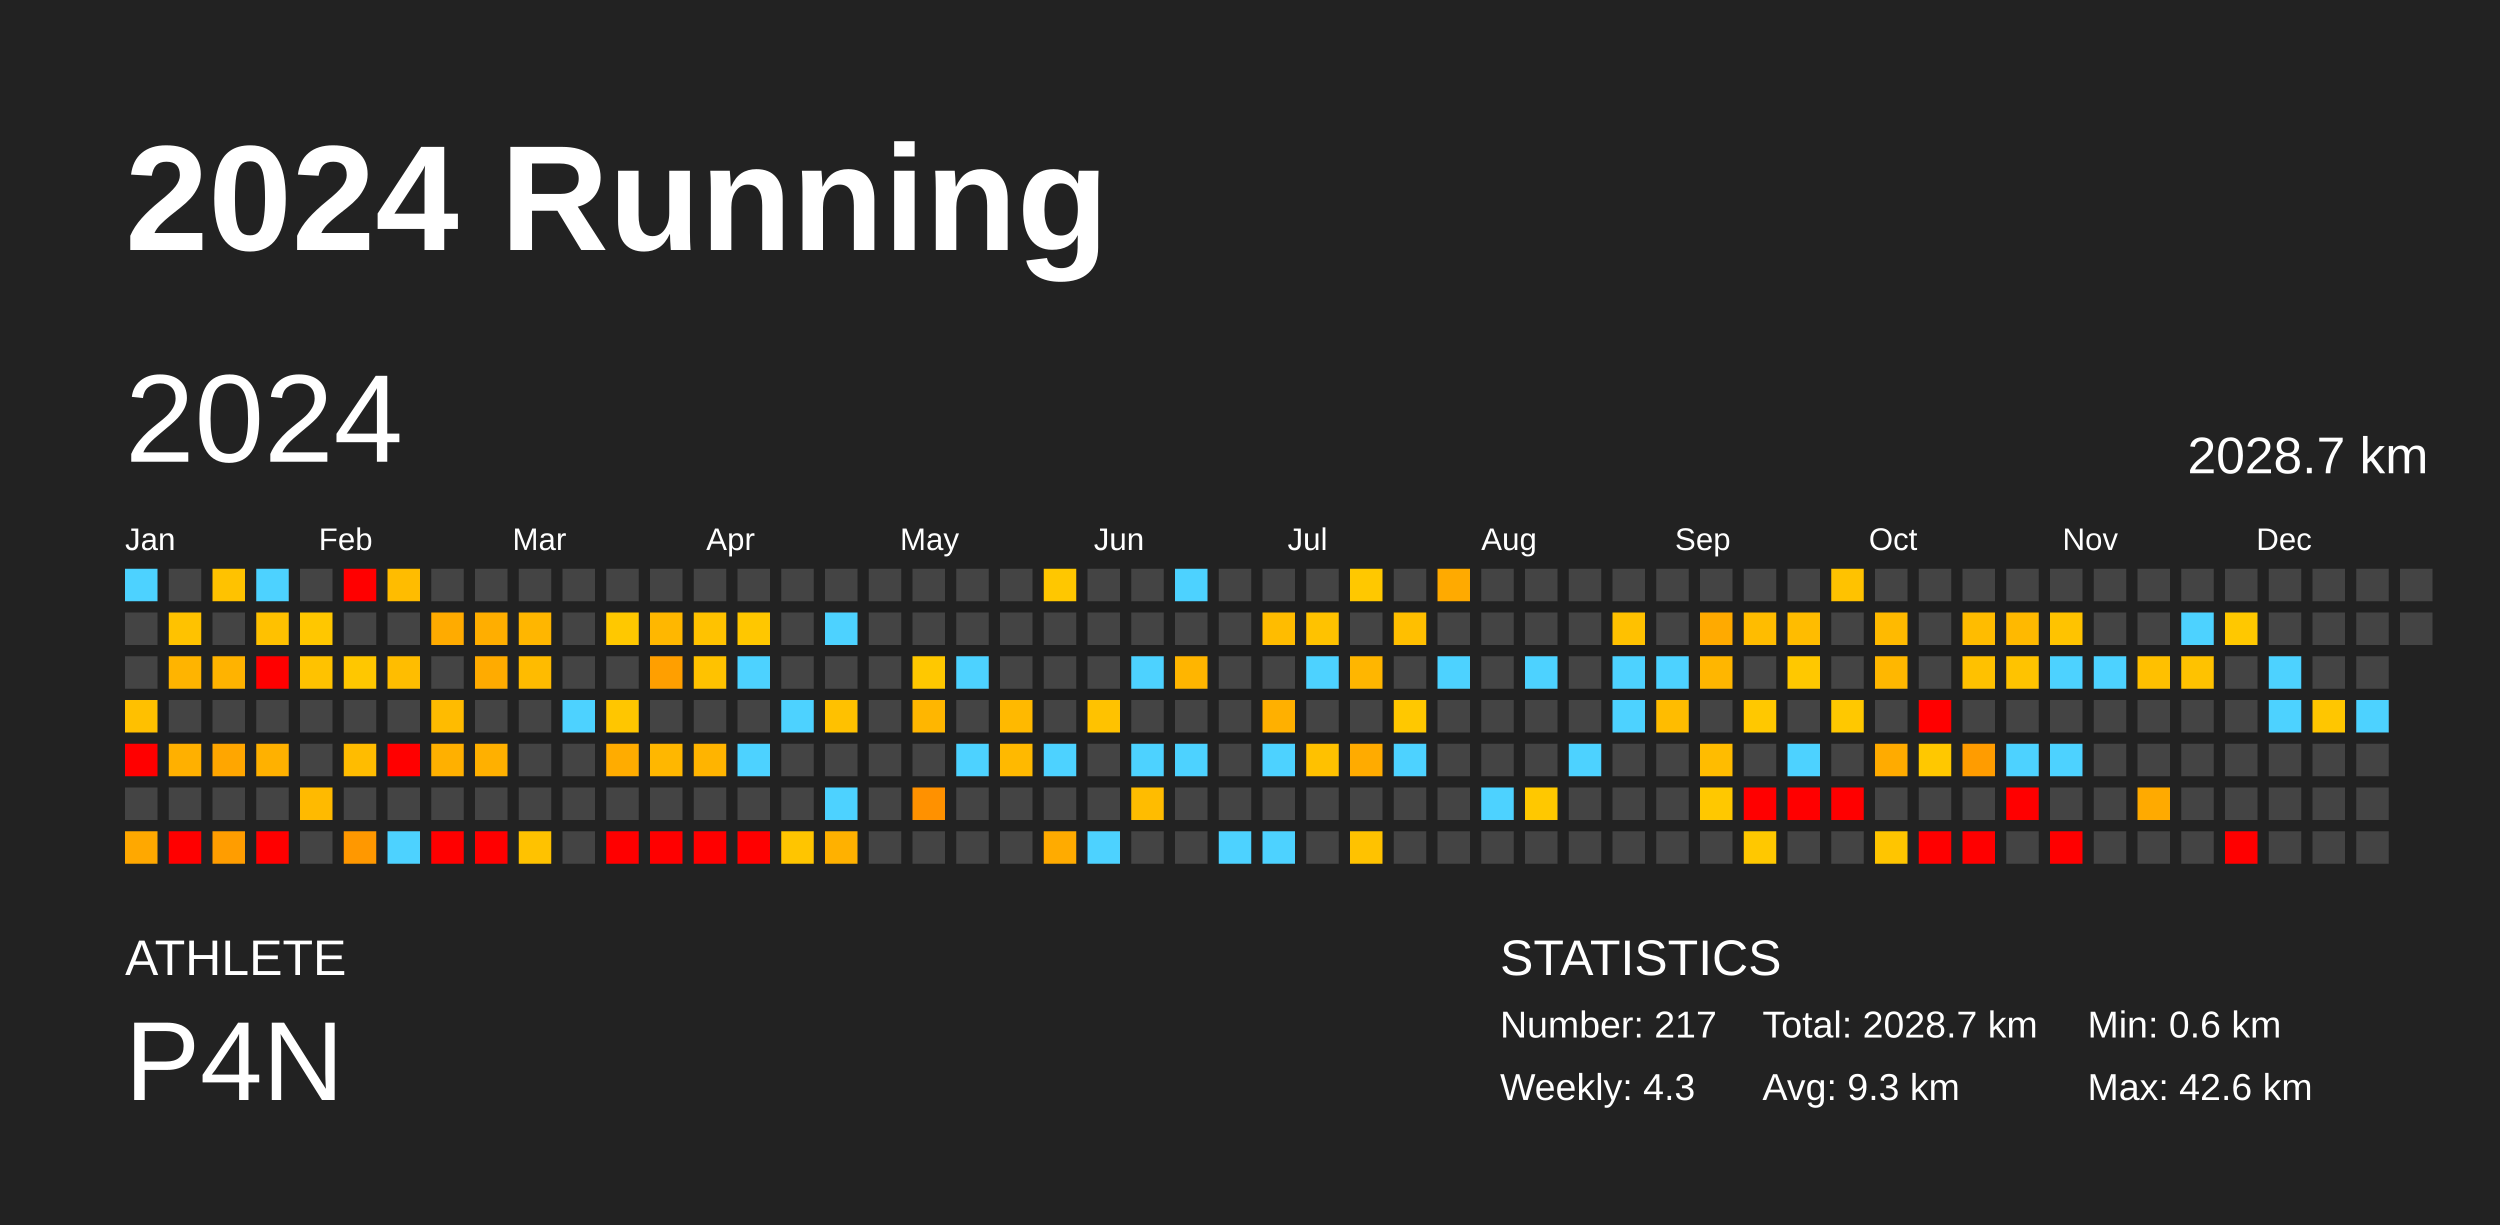
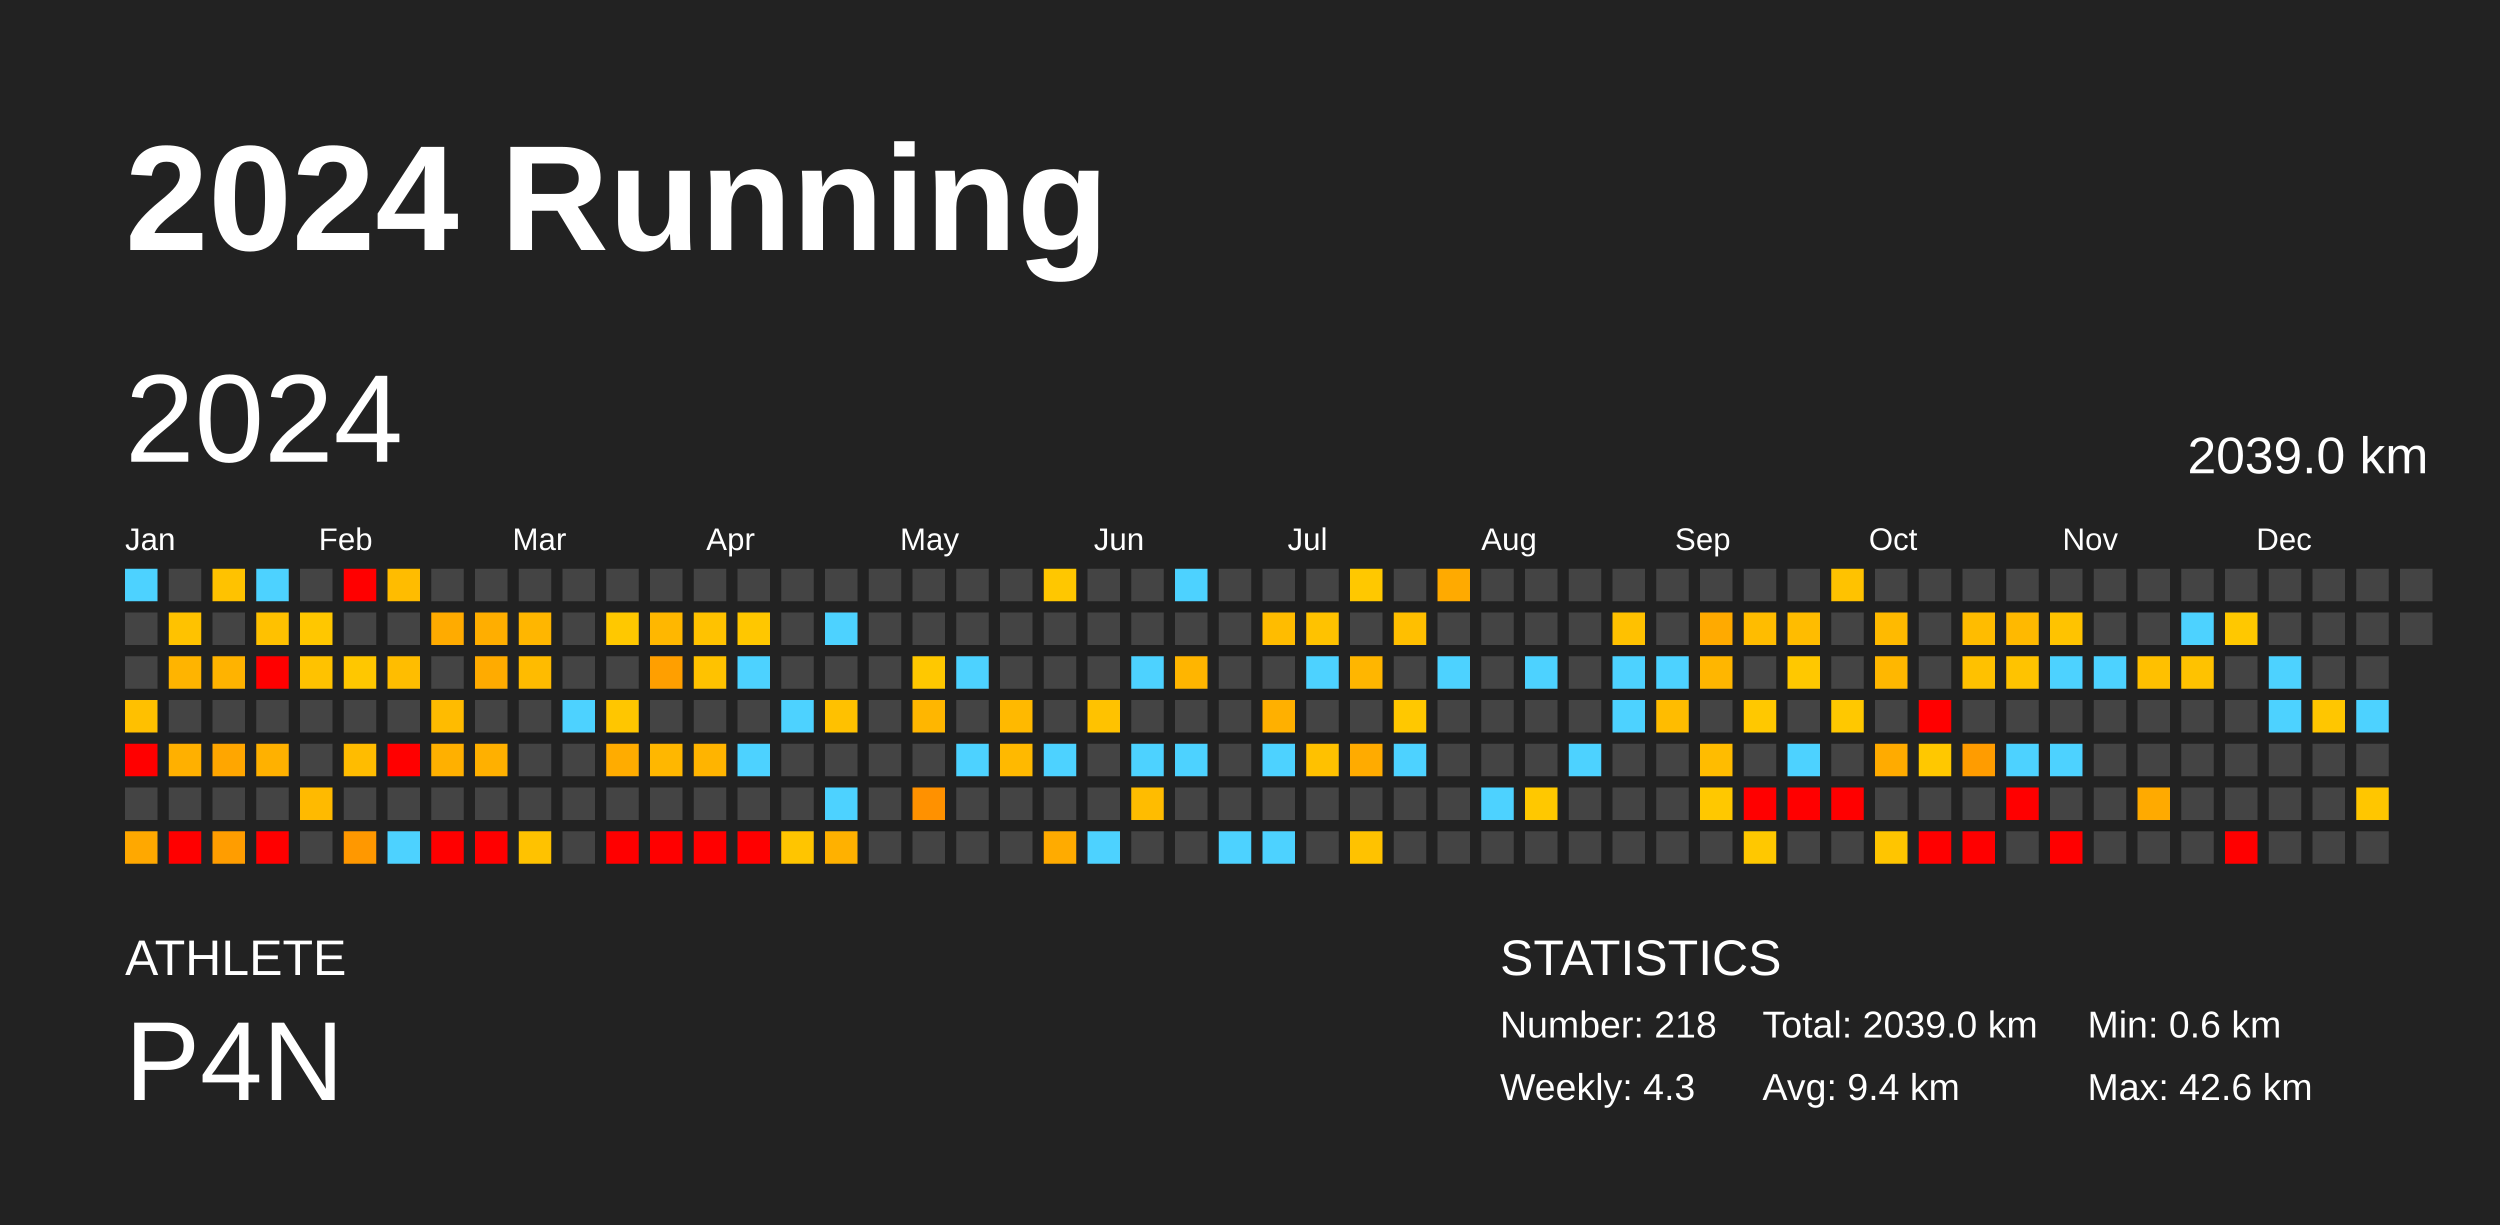
<svg xmlns="http://www.w3.org/2000/svg" baseProfile="full" height="98mm" version="1.1" viewBox="0,0,200,98" width="200mm">
  <defs />
  <rect fill="#222222" height="98" width="200" x="0" y="0" />
  <text fill="#FFFFFF" style="font-size:12px; font-family:Arial; font-weight:bold;" x="10" y="20">2024 Running</text>
  <text fill="#FFFFFF" style="font-size:4px; font-family:Arial" x="10" y="78">ATHLETE</text>
  <text fill="#FFFFFF" style="font-size:9px; font-family:Arial" x="10" y="88">P4N</text>
  <text fill="#FFFFFF" style="font-size:4px; font-family:Arial" x="120" y="78">STATISTICS</text>
-   <text fill="#FFFFFF" style="font-size:3px; font-family:Arial" x="120" y="83">Number: 217</text>
+   <text fill="#FFFFFF" style="font-size:3px; font-family:Arial" x="120" y="83">Number: 218</text>
  <text fill="#FFFFFF" style="font-size:3px; font-family:Arial" x="120" y="88">Weekly: 4.3</text>
-   <text fill="#FFFFFF" style="font-size:3px; font-family:Arial" x="141" y="83">Total: 2028.7 km</text>
-   <text fill="#FFFFFF" style="font-size:3px; font-family:Arial" x="141" y="88">Avg: 9.3 km</text>
+   <text fill="#FFFFFF" style="font-size:3px; font-family:Arial" x="141" y="83">Total: 2039.0 km</text>
+   <text fill="#FFFFFF" style="font-size:3px; font-family:Arial" x="141" y="88">Avg: 9.4 km</text>
  <text fill="#FFFFFF" style="font-size:3px; font-family:Arial" x="167" y="83">Min: 0.6 km</text>
  <text fill="#FFFFFF" style="font-size:3px; font-family:Arial" x="167" y="88">Max: 42.6 km</text>
  <text dominant-baseline="hanging" fill="#FFFFFF" style="font-size:10.0px; font-family:Arial;" x="10" y="30">2024</text>
-   <text dominant-baseline="hanging" fill="#FFFFFF" style="font-size:4.125px; font-family:Arial;" x="175" y="35">2028.7 km</text>
+   <text dominant-baseline="hanging" fill="#FFFFFF" style="font-size:4.125px; font-family:Arial;" x="175" y="35">2039.0 km</text>
  <text fill="#FFFFFF" style="font-size:2.5px; font-family:Arial" x="10.0" y="44">Jan</text>
  <text fill="#FFFFFF" style="font-size:2.5px; font-family:Arial" x="25.5" y="44">Feb</text>
  <text fill="#FFFFFF" style="font-size:2.5px; font-family:Arial" x="41.0" y="44">Mar</text>
  <text fill="#FFFFFF" style="font-size:2.5px; font-family:Arial" x="56.5" y="44">Apr</text>
  <text fill="#FFFFFF" style="font-size:2.5px; font-family:Arial" x="72.0" y="44">May</text>
  <text fill="#FFFFFF" style="font-size:2.5px; font-family:Arial" x="87.5" y="44">Jun</text>
  <text fill="#FFFFFF" style="font-size:2.5px; font-family:Arial" x="103.0" y="44">Jul</text>
  <text fill="#FFFFFF" style="font-size:2.5px; font-family:Arial" x="118.5" y="44">Aug</text>
  <text fill="#FFFFFF" style="font-size:2.5px; font-family:Arial" x="134.0" y="44">Sep</text>
  <text fill="#FFFFFF" style="font-size:2.5px; font-family:Arial" x="149.5" y="44">Oct</text>
  <text fill="#FFFFFF" style="font-size:2.5px; font-family:Arial" x="165.0" y="44">Nov</text>
  <text fill="#FFFFFF" style="font-size:2.5px; font-family:Arial" x="180.5" y="44">Dec</text>
  <rect fill="#4dd2ff" height="2.6" width="2.6" x="10.0" y="45.5" />
  <rect fill="#444444" height="2.6" width="2.6" x="10.0" y="49.0" />
  <rect fill="#444444" height="2.6" width="2.6" x="10.0" y="52.5" />
  <rect fill="#ffc000" height="2.6" width="2.6" x="10.0" y="56.0" />
  <rect fill="red" height="2.6" width="2.6" x="10.0" y="59.5" />
  <rect fill="#444444" height="2.6" width="2.6" x="10.0" y="63.0" />
  <rect fill="#ffa800" height="2.6" width="2.6" x="10.0" y="66.5" />
  <rect fill="#444444" height="2.6" width="2.6" x="13.5" y="45.5" />
  <rect fill="#ffc200" height="2.6" width="2.6" x="13.5" y="49.0" />
  <rect fill="#ffb400" height="2.6" width="2.6" x="13.5" y="52.5" />
  <rect fill="#444444" height="2.6" width="2.6" x="13.5" y="56.0" />
  <rect fill="#ffb000" height="2.6" width="2.6" x="13.5" y="59.5" />
  <rect fill="#444444" height="2.6" width="2.6" x="13.5" y="63.0" />
  <rect fill="red" height="2.6" width="2.6" x="13.5" y="66.5" />
  <rect fill="#ffc200" height="2.6" width="2.6" x="17.0" y="45.5" />
  <rect fill="#444444" height="2.6" width="2.6" x="17.0" y="49.0" />
  <rect fill="#ffb300" height="2.6" width="2.6" x="17.0" y="52.5" />
  <rect fill="#444444" height="2.6" width="2.6" x="17.0" y="56.0" />
  <rect fill="#ffa600" height="2.6" width="2.6" x="17.0" y="59.5" />
  <rect fill="#444444" height="2.6" width="2.6" x="17.0" y="63.0" />
  <rect fill="#ff9d00" height="2.6" width="2.6" x="17.0" y="66.5" />
  <rect fill="#4dd2ff" height="2.6" width="2.6" x="20.5" y="45.5" />
  <rect fill="#ffc100" height="2.6" width="2.6" x="20.5" y="49.0" />
  <rect fill="red" height="2.6" width="2.6" x="20.5" y="52.5" />
  <rect fill="#444444" height="2.6" width="2.6" x="20.5" y="56.0" />
  <rect fill="#ffb100" height="2.6" width="2.6" x="20.5" y="59.5" />
  <rect fill="#444444" height="2.6" width="2.6" x="20.5" y="63.0" />
  <rect fill="red" height="2.6" width="2.6" x="20.5" y="66.5" />
  <rect fill="#444444" height="2.6" width="2.6" x="24.0" y="45.5" />
  <rect fill="#ffc700" height="2.6" width="2.6" x="24.0" y="49.0" />
  <rect fill="#ffc200" height="2.6" width="2.6" x="24.0" y="52.5" />
  <rect fill="#444444" height="2.6" width="2.6" x="24.0" y="56.0" />
  <rect fill="#444444" height="2.6" width="2.6" x="24.0" y="59.5" />
  <rect fill="#ffba00" height="2.6" width="2.6" x="24.0" y="63.0" />
  <rect fill="#444444" height="2.6" width="2.6" x="24.0" y="66.5" />
  <rect fill="red" height="2.6" width="2.6" x="27.5" y="45.5" />
  <rect fill="#444444" height="2.6" width="2.6" x="27.5" y="49.0" />
  <rect fill="#ffc700" height="2.6" width="2.6" x="27.5" y="52.5" />
  <rect fill="#444444" height="2.6" width="2.6" x="27.5" y="56.0" />
  <rect fill="#ffbc00" height="2.6" width="2.6" x="27.5" y="59.5" />
  <rect fill="#444444" height="2.6" width="2.6" x="27.5" y="63.0" />
  <rect fill="#ff9800" height="2.6" width="2.6" x="27.5" y="66.5" />
  <rect fill="#ffbc00" height="2.6" width="2.6" x="31.0" y="45.5" />
  <rect fill="#444444" height="2.6" width="2.6" x="31.0" y="49.0" />
  <rect fill="#ffbd00" height="2.6" width="2.6" x="31.0" y="52.5" />
  <rect fill="#444444" height="2.6" width="2.6" x="31.0" y="56.0" />
  <rect fill="red" height="2.6" width="2.6" x="31.0" y="59.5" />
  <rect fill="#444444" height="2.6" width="2.6" x="31.0" y="63.0" />
  <rect fill="#4dd2ff" height="2.6" width="2.6" x="31.0" y="66.5" />
  <rect fill="#444444" height="2.6" width="2.6" x="34.5" y="45.5" />
  <rect fill="#ffab00" height="2.6" width="2.6" x="34.5" y="49.0" />
  <rect fill="#444444" height="2.6" width="2.6" x="34.5" y="52.5" />
  <rect fill="#ffbb00" height="2.6" width="2.6" x="34.5" y="56.0" />
  <rect fill="#ffb000" height="2.6" width="2.6" x="34.5" y="59.5" />
  <rect fill="#444444" height="2.6" width="2.6" x="34.5" y="63.0" />
  <rect fill="red" height="2.6" width="2.6" x="34.5" y="66.5" />
  <rect fill="#444444" height="2.6" width="2.6" x="38.0" y="45.5" />
  <rect fill="#ffae00" height="2.6" width="2.6" x="38.0" y="49.0" />
  <rect fill="#ffab00" height="2.6" width="2.6" x="38.0" y="52.5" />
  <rect fill="#444444" height="2.6" width="2.6" x="38.0" y="56.0" />
  <rect fill="#ffb000" height="2.6" width="2.6" x="38.0" y="59.5" />
  <rect fill="#444444" height="2.6" width="2.6" x="38.0" y="63.0" />
  <rect fill="red" height="2.6" width="2.6" x="38.0" y="66.5" />
  <rect fill="#444444" height="2.6" width="2.6" x="41.5" y="45.5" />
  <rect fill="#ffb600" height="2.6" width="2.6" x="41.5" y="49.0" />
  <rect fill="#ffbb00" height="2.6" width="2.6" x="41.5" y="52.5" />
  <rect fill="#444444" height="2.6" width="2.6" x="41.5" y="56.0" />
  <rect fill="#444444" height="2.6" width="2.6" x="41.5" y="59.5" />
  <rect fill="#444444" height="2.6" width="2.6" x="41.5" y="63.0" />
  <rect fill="#ffc200" height="2.6" width="2.6" x="41.5" y="66.5" />
  <rect fill="#444444" height="2.6" width="2.6" x="45.0" y="45.5" />
  <rect fill="#444444" height="2.6" width="2.6" x="45.0" y="49.0" />
  <rect fill="#444444" height="2.6" width="2.6" x="45.0" y="52.5" />
  <rect fill="#4dd2ff" height="2.6" width="2.6" x="45.0" y="56.0" />
  <rect fill="#444444" height="2.6" width="2.6" x="45.0" y="59.5" />
  <rect fill="#444444" height="2.6" width="2.6" x="45.0" y="63.0" />
  <rect fill="#444444" height="2.6" width="2.6" x="45.0" y="66.5" />
  <rect fill="#444444" height="2.6" width="2.6" x="48.5" y="45.5" />
  <rect fill="#ffc800" height="2.6" width="2.6" x="48.5" y="49.0" />
  <rect fill="#444444" height="2.6" width="2.6" x="48.5" y="52.5" />
  <rect fill="#ffc600" height="2.6" width="2.6" x="48.5" y="56.0" />
  <rect fill="#ffac00" height="2.6" width="2.6" x="48.5" y="59.5" />
  <rect fill="#444444" height="2.6" width="2.6" x="48.5" y="63.0" />
  <rect fill="red" height="2.6" width="2.6" x="48.5" y="66.5" />
  <rect fill="#444444" height="2.6" width="2.6" x="52.0" y="45.5" />
  <rect fill="#ffb700" height="2.6" width="2.6" x="52.0" y="49.0" />
  <rect fill="#ff9f00" height="2.6" width="2.6" x="52.0" y="52.5" />
  <rect fill="#444444" height="2.6" width="2.6" x="52.0" y="56.0" />
  <rect fill="#ffb700" height="2.6" width="2.6" x="52.0" y="59.5" />
  <rect fill="#444444" height="2.6" width="2.6" x="52.0" y="63.0" />
  <rect fill="red" height="2.6" width="2.6" x="52.0" y="66.5" />
  <rect fill="#444444" height="2.6" width="2.6" x="55.5" y="45.5" />
  <rect fill="#ffc200" height="2.6" width="2.6" x="55.5" y="49.0" />
  <rect fill="#ffc200" height="2.6" width="2.6" x="55.5" y="52.5" />
  <rect fill="#444444" height="2.6" width="2.6" x="55.5" y="56.0" />
  <rect fill="#ffb400" height="2.6" width="2.6" x="55.5" y="59.5" />
  <rect fill="#444444" height="2.6" width="2.6" x="55.5" y="63.0" />
  <rect fill="red" height="2.6" width="2.6" x="55.5" y="66.5" />
  <rect fill="#444444" height="2.6" width="2.6" x="59.0" y="45.5" />
  <rect fill="#ffc700" height="2.6" width="2.6" x="59.0" y="49.0" />
  <rect fill="#4dd2ff" height="2.6" width="2.6" x="59.0" y="52.5" />
  <rect fill="#444444" height="2.6" width="2.6" x="59.0" y="56.0" />
  <rect fill="#4dd2ff" height="2.6" width="2.6" x="59.0" y="59.5" />
  <rect fill="#444444" height="2.6" width="2.6" x="59.0" y="63.0" />
  <rect fill="red" height="2.6" width="2.6" x="59.0" y="66.5" />
  <rect fill="#444444" height="2.6" width="2.6" x="62.5" y="45.5" />
  <rect fill="#444444" height="2.6" width="2.6" x="62.5" y="49.0" />
  <rect fill="#444444" height="2.6" width="2.6" x="62.5" y="52.5" />
  <rect fill="#4dd2ff" height="2.6" width="2.6" x="62.5" y="56.0" />
  <rect fill="#444444" height="2.6" width="2.6" x="62.5" y="59.5" />
  <rect fill="#444444" height="2.6" width="2.6" x="62.5" y="63.0" />
  <rect fill="#ffc500" height="2.6" width="2.6" x="62.5" y="66.5" />
  <rect fill="#444444" height="2.6" width="2.6" x="66.0" y="45.5" />
  <rect fill="#4dd2ff" height="2.6" width="2.6" x="66.0" y="49.0" />
  <rect fill="#444444" height="2.6" width="2.6" x="66.0" y="52.5" />
  <rect fill="#ffc100" height="2.6" width="2.6" x="66.0" y="56.0" />
  <rect fill="#444444" height="2.6" width="2.6" x="66.0" y="59.5" />
  <rect fill="#4dd2ff" height="2.6" width="2.6" x="66.0" y="63.0" />
  <rect fill="#ffb100" height="2.6" width="2.6" x="66.0" y="66.5" />
  <rect fill="#444444" height="2.6" width="2.6" x="69.5" y="45.5" />
  <rect fill="#444444" height="2.6" width="2.6" x="69.5" y="49.0" />
  <rect fill="#444444" height="2.6" width="2.6" x="69.5" y="52.5" />
  <rect fill="#444444" height="2.6" width="2.6" x="69.5" y="56.0" />
  <rect fill="#444444" height="2.6" width="2.6" x="69.5" y="59.5" />
  <rect fill="#444444" height="2.6" width="2.6" x="69.5" y="63.0" />
  <rect fill="#444444" height="2.6" width="2.6" x="69.5" y="66.5" />
  <rect fill="#444444" height="2.6" width="2.6" x="73.0" y="45.5" />
  <rect fill="#444444" height="2.6" width="2.6" x="73.0" y="49.0" />
  <rect fill="#ffc800" height="2.6" width="2.6" x="73.0" y="52.5" />
  <rect fill="#ffb600" height="2.6" width="2.6" x="73.0" y="56.0" />
  <rect fill="#444444" height="2.6" width="2.6" x="73.0" y="59.5" />
  <rect fill="#ff9100" height="2.6" width="2.6" x="73.0" y="63.0" />
  <rect fill="#444444" height="2.6" width="2.6" x="73.0" y="66.5" />
  <rect fill="#444444" height="2.6" width="2.6" x="76.5" y="45.5" />
  <rect fill="#444444" height="2.6" width="2.6" x="76.5" y="49.0" />
  <rect fill="#4dd2ff" height="2.6" width="2.6" x="76.5" y="52.5" />
  <rect fill="#444444" height="2.6" width="2.6" x="76.5" y="56.0" />
  <rect fill="#4dd2ff" height="2.6" width="2.6" x="76.5" y="59.5" />
  <rect fill="#444444" height="2.6" width="2.6" x="76.5" y="63.0" />
  <rect fill="#444444" height="2.6" width="2.6" x="76.5" y="66.5" />
  <rect fill="#444444" height="2.6" width="2.6" x="80.0" y="45.5" />
  <rect fill="#444444" height="2.6" width="2.6" x="80.0" y="49.0" />
  <rect fill="#444444" height="2.6" width="2.6" x="80.0" y="52.5" />
  <rect fill="#ffb900" height="2.6" width="2.6" x="80.0" y="56.0" />
  <rect fill="#ffb900" height="2.6" width="2.6" x="80.0" y="59.5" />
  <rect fill="#444444" height="2.6" width="2.6" x="80.0" y="63.0" />
  <rect fill="#444444" height="2.6" width="2.6" x="80.0" y="66.5" />
  <rect fill="#ffc700" height="2.6" width="2.6" x="83.5" y="45.5" />
  <rect fill="#444444" height="2.6" width="2.6" x="83.5" y="49.0" />
  <rect fill="#444444" height="2.6" width="2.6" x="83.5" y="52.5" />
  <rect fill="#444444" height="2.6" width="2.6" x="83.5" y="56.0" />
  <rect fill="#4dd2ff" height="2.6" width="2.6" x="83.5" y="59.5" />
  <rect fill="#444444" height="2.6" width="2.6" x="83.5" y="63.0" />
  <rect fill="#ffab00" height="2.6" width="2.6" x="83.5" y="66.5" />
  <rect fill="#444444" height="2.6" width="2.6" x="87.0" y="45.5" />
  <rect fill="#444444" height="2.6" width="2.6" x="87.0" y="49.0" />
  <rect fill="#444444" height="2.6" width="2.6" x="87.0" y="52.5" />
  <rect fill="#ffc200" height="2.6" width="2.6" x="87.0" y="56.0" />
  <rect fill="#444444" height="2.6" width="2.6" x="87.0" y="59.5" />
  <rect fill="#444444" height="2.6" width="2.6" x="87.0" y="63.0" />
  <rect fill="#4dd2ff" height="2.6" width="2.6" x="87.0" y="66.5" />
  <rect fill="#444444" height="2.6" width="2.6" x="90.5" y="45.5" />
  <rect fill="#444444" height="2.6" width="2.6" x="90.5" y="49.0" />
  <rect fill="#4dd2ff" height="2.6" width="2.6" x="90.5" y="52.5" />
  <rect fill="#444444" height="2.6" width="2.6" x="90.5" y="56.0" />
  <rect fill="#4dd2ff" height="2.6" width="2.6" x="90.5" y="59.5" />
  <rect fill="#ffbc00" height="2.6" width="2.6" x="90.5" y="63.0" />
  <rect fill="#444444" height="2.6" width="2.6" x="90.5" y="66.5" />
  <rect fill="#4dd2ff" height="2.6" width="2.6" x="94.0" y="45.5" />
  <rect fill="#444444" height="2.6" width="2.6" x="94.0" y="49.0" />
  <rect fill="#ffb500" height="2.6" width="2.6" x="94.0" y="52.5" />
  <rect fill="#444444" height="2.6" width="2.6" x="94.0" y="56.0" />
  <rect fill="#4dd2ff" height="2.6" width="2.6" x="94.0" y="59.5" />
  <rect fill="#444444" height="2.6" width="2.6" x="94.0" y="63.0" />
  <rect fill="#444444" height="2.6" width="2.6" x="94.0" y="66.5" />
  <rect fill="#444444" height="2.6" width="2.6" x="97.5" y="45.5" />
  <rect fill="#444444" height="2.6" width="2.6" x="97.5" y="49.0" />
  <rect fill="#444444" height="2.6" width="2.6" x="97.5" y="52.5" />
  <rect fill="#444444" height="2.6" width="2.6" x="97.5" y="56.0" />
  <rect fill="#444444" height="2.6" width="2.6" x="97.5" y="59.5" />
  <rect fill="#444444" height="2.6" width="2.6" x="97.5" y="63.0" />
  <rect fill="#4dd2ff" height="2.6" width="2.6" x="97.5" y="66.5" />
  <rect fill="#444444" height="2.6" width="2.6" x="101.0" y="45.5" />
  <rect fill="#ffbc00" height="2.6" width="2.6" x="101.0" y="49.0" />
  <rect fill="#444444" height="2.6" width="2.6" x="101.0" y="52.5" />
  <rect fill="#ffb000" height="2.6" width="2.6" x="101.0" y="56.0" />
  <rect fill="#4dd2ff" height="2.6" width="2.6" x="101.0" y="59.5" />
  <rect fill="#444444" height="2.6" width="2.6" x="101.0" y="63.0" />
  <rect fill="#4dd2ff" height="2.6" width="2.6" x="101.0" y="66.5" />
  <rect fill="#444444" height="2.6" width="2.6" x="104.5" y="45.5" />
  <rect fill="#ffc200" height="2.6" width="2.6" x="104.5" y="49.0" />
  <rect fill="#4dd2ff" height="2.6" width="2.6" x="104.5" y="52.5" />
  <rect fill="#444444" height="2.6" width="2.6" x="104.5" y="56.0" />
  <rect fill="#ffc100" height="2.6" width="2.6" x="104.5" y="59.5" />
  <rect fill="#444444" height="2.6" width="2.6" x="104.5" y="63.0" />
  <rect fill="#444444" height="2.6" width="2.6" x="104.5" y="66.5" />
  <rect fill="#ffc800" height="2.6" width="2.6" x="108.0" y="45.5" />
  <rect fill="#444444" height="2.6" width="2.6" x="108.0" y="49.0" />
  <rect fill="#ffb600" height="2.6" width="2.6" x="108.0" y="52.5" />
  <rect fill="#444444" height="2.6" width="2.6" x="108.0" y="56.0" />
  <rect fill="#ffab00" height="2.6" width="2.6" x="108.0" y="59.5" />
  <rect fill="#444444" height="2.6" width="2.6" x="108.0" y="63.0" />
  <rect fill="#ffc200" height="2.6" width="2.6" x="108.0" y="66.5" />
  <rect fill="#444444" height="2.6" width="2.6" x="111.5" y="45.5" />
  <rect fill="#ffbf00" height="2.6" width="2.6" x="111.5" y="49.0" />
  <rect fill="#444444" height="2.6" width="2.6" x="111.5" y="52.5" />
  <rect fill="#ffc800" height="2.6" width="2.6" x="111.5" y="56.0" />
  <rect fill="#4dd2ff" height="2.6" width="2.6" x="111.5" y="59.5" />
  <rect fill="#444444" height="2.6" width="2.6" x="111.5" y="63.0" />
  <rect fill="#444444" height="2.6" width="2.6" x="111.5" y="66.5" />
  <rect fill="#ffaa00" height="2.6" width="2.6" x="115.0" y="45.5" />
  <rect fill="#444444" height="2.6" width="2.6" x="115.0" y="49.0" />
  <rect fill="#4dd2ff" height="2.6" width="2.6" x="115.0" y="52.5" />
  <rect fill="#444444" height="2.6" width="2.6" x="115.0" y="56.0" />
  <rect fill="#444444" height="2.6" width="2.6" x="115.0" y="59.5" />
  <rect fill="#444444" height="2.6" width="2.6" x="115.0" y="63.0" />
  <rect fill="#444444" height="2.6" width="2.6" x="115.0" y="66.5" />
  <rect fill="#444444" height="2.6" width="2.6" x="118.5" y="45.5" />
  <rect fill="#444444" height="2.6" width="2.6" x="118.5" y="49.0" />
  <rect fill="#444444" height="2.6" width="2.6" x="118.5" y="52.5" />
  <rect fill="#444444" height="2.6" width="2.6" x="118.5" y="56.0" />
  <rect fill="#444444" height="2.6" width="2.6" x="118.5" y="59.5" />
  <rect fill="#4dd2ff" height="2.6" width="2.6" x="118.5" y="63.0" />
  <rect fill="#444444" height="2.6" width="2.6" x="118.5" y="66.5" />
  <rect fill="#444444" height="2.6" width="2.6" x="122.0" y="45.5" />
  <rect fill="#444444" height="2.6" width="2.6" x="122.0" y="49.0" />
  <rect fill="#4dd2ff" height="2.6" width="2.6" x="122.0" y="52.5" />
  <rect fill="#444444" height="2.6" width="2.6" x="122.0" y="56.0" />
  <rect fill="#444444" height="2.6" width="2.6" x="122.0" y="59.5" />
  <rect fill="#ffc800" height="2.6" width="2.6" x="122.0" y="63.0" />
  <rect fill="#444444" height="2.6" width="2.6" x="122.0" y="66.5" />
  <rect fill="#444444" height="2.6" width="2.6" x="125.5" y="45.5" />
  <rect fill="#444444" height="2.6" width="2.6" x="125.5" y="49.0" />
  <rect fill="#444444" height="2.6" width="2.6" x="125.5" y="52.5" />
  <rect fill="#444444" height="2.6" width="2.6" x="125.5" y="56.0" />
  <rect fill="#4dd2ff" height="2.6" width="2.6" x="125.5" y="59.5" />
  <rect fill="#444444" height="2.6" width="2.6" x="125.5" y="63.0" />
  <rect fill="#444444" height="2.6" width="2.6" x="125.5" y="66.5" />
  <rect fill="#444444" height="2.6" width="2.6" x="129.0" y="45.5" />
  <rect fill="#ffc100" height="2.6" width="2.6" x="129.0" y="49.0" />
  <rect fill="#4dd2ff" height="2.6" width="2.6" x="129.0" y="52.5" />
  <rect fill="#4dd2ff" height="2.6" width="2.6" x="129.0" y="56.0" />
  <rect fill="#444444" height="2.6" width="2.6" x="129.0" y="59.5" />
  <rect fill="#444444" height="2.6" width="2.6" x="129.0" y="63.0" />
  <rect fill="#444444" height="2.6" width="2.6" x="129.0" y="66.5" />
  <rect fill="#444444" height="2.6" width="2.6" x="132.5" y="45.5" />
  <rect fill="#444444" height="2.6" width="2.6" x="132.5" y="49.0" />
  <rect fill="#4dd2ff" height="2.6" width="2.6" x="132.5" y="52.5" />
  <rect fill="#ffbc00" height="2.6" width="2.6" x="132.5" y="56.0" />
  <rect fill="#444444" height="2.6" width="2.6" x="132.5" y="59.5" />
  <rect fill="#444444" height="2.6" width="2.6" x="132.5" y="63.0" />
  <rect fill="#444444" height="2.6" width="2.6" x="132.5" y="66.5" />
  <rect fill="#444444" height="2.6" width="2.6" x="136.0" y="45.5" />
  <rect fill="#ffaa00" height="2.6" width="2.6" x="136.0" y="49.0" />
  <rect fill="#ffb600" height="2.6" width="2.6" x="136.0" y="52.5" />
  <rect fill="#444444" height="2.6" width="2.6" x="136.0" y="56.0" />
  <rect fill="#ffbc00" height="2.6" width="2.6" x="136.0" y="59.5" />
  <rect fill="#ffc800" height="2.6" width="2.6" x="136.0" y="63.0" />
  <rect fill="#444444" height="2.6" width="2.6" x="136.0" y="66.5" />
  <rect fill="#444444" height="2.6" width="2.6" x="139.5" y="45.5" />
  <rect fill="#ffbc00" height="2.6" width="2.6" x="139.5" y="49.0" />
  <rect fill="#444444" height="2.6" width="2.6" x="139.5" y="52.5" />
  <rect fill="#ffc800" height="2.6" width="2.6" x="139.5" y="56.0" />
  <rect fill="#444444" height="2.6" width="2.6" x="139.5" y="59.5" />
  <rect fill="red" height="2.6" width="2.6" x="139.5" y="63.0" />
  <rect fill="#ffc800" height="2.6" width="2.6" x="139.5" y="66.5" />
  <rect fill="#444444" height="2.6" width="2.6" x="143.0" y="45.5" />
  <rect fill="#ffbc00" height="2.6" width="2.6" x="143.0" y="49.0" />
  <rect fill="#ffc800" height="2.6" width="2.6" x="143.0" y="52.5" />
  <rect fill="#444444" height="2.6" width="2.6" x="143.0" y="56.0" />
  <rect fill="#4dd2ff" height="2.6" width="2.6" x="143.0" y="59.5" />
  <rect fill="red" height="2.6" width="2.6" x="143.0" y="63.0" />
  <rect fill="#444444" height="2.6" width="2.6" x="143.0" y="66.5" />
  <rect fill="#ffc200" height="2.6" width="2.6" x="146.5" y="45.5" />
  <rect fill="#444444" height="2.6" width="2.6" x="146.5" y="49.0" />
  <rect fill="#444444" height="2.6" width="2.6" x="146.5" y="52.5" />
  <rect fill="#ffc800" height="2.6" width="2.6" x="146.5" y="56.0" />
  <rect fill="#444444" height="2.6" width="2.6" x="146.5" y="59.5" />
  <rect fill="red" height="2.6" width="2.6" x="146.5" y="63.0" />
  <rect fill="#444444" height="2.6" width="2.6" x="146.5" y="66.5" />
  <rect fill="#444444" height="2.6" width="2.6" x="150.0" y="45.5" />
  <rect fill="#ffba00" height="2.6" width="2.6" x="150.0" y="49.0" />
  <rect fill="#ffb700" height="2.6" width="2.6" x="150.0" y="52.5" />
  <rect fill="#444444" height="2.6" width="2.6" x="150.0" y="56.0" />
  <rect fill="#ffab00" height="2.6" width="2.6" x="150.0" y="59.5" />
  <rect fill="#444444" height="2.6" width="2.6" x="150.0" y="63.0" />
  <rect fill="#ffc500" height="2.6" width="2.6" x="150.0" y="66.5" />
  <rect fill="#444444" height="2.6" width="2.6" x="153.5" y="45.5" />
  <rect fill="#444444" height="2.6" width="2.6" x="153.5" y="49.0" />
  <rect fill="#444444" height="2.6" width="2.6" x="153.5" y="52.5" />
  <rect fill="red" height="2.6" width="2.6" x="153.5" y="56.0" />
  <rect fill="#ffc800" height="2.6" width="2.6" x="153.5" y="59.5" />
  <rect fill="#444444" height="2.6" width="2.6" x="153.5" y="63.0" />
  <rect fill="red" height="2.6" width="2.6" x="153.5" y="66.5" />
  <rect fill="#444444" height="2.6" width="2.6" x="157.0" y="45.5" />
  <rect fill="#ffbc00" height="2.6" width="2.6" x="157.0" y="49.0" />
  <rect fill="#ffc100" height="2.6" width="2.6" x="157.0" y="52.5" />
  <rect fill="#444444" height="2.6" width="2.6" x="157.0" y="56.0" />
  <rect fill="#ff9c00" height="2.6" width="2.6" x="157.0" y="59.5" />
  <rect fill="#444444" height="2.6" width="2.6" x="157.0" y="63.0" />
  <rect fill="red" height="2.6" width="2.6" x="157.0" y="66.5" />
  <rect fill="#444444" height="2.6" width="2.6" x="160.5" y="45.5" />
  <rect fill="#ffb900" height="2.6" width="2.6" x="160.5" y="49.0" />
  <rect fill="#ffc300" height="2.6" width="2.6" x="160.5" y="52.5" />
  <rect fill="#444444" height="2.6" width="2.6" x="160.5" y="56.0" />
  <rect fill="#4dd2ff" height="2.6" width="2.6" x="160.5" y="59.5" />
  <rect fill="red" height="2.6" width="2.6" x="160.5" y="63.0" />
  <rect fill="#444444" height="2.6" width="2.6" x="160.5" y="66.5" />
  <rect fill="#444444" height="2.6" width="2.6" x="164.0" y="45.5" />
  <rect fill="#ffc300" height="2.6" width="2.6" x="164.0" y="49.0" />
  <rect fill="#4dd2ff" height="2.6" width="2.6" x="164.0" y="52.5" />
  <rect fill="#444444" height="2.6" width="2.6" x="164.0" y="56.0" />
  <rect fill="#4dd2ff" height="2.6" width="2.6" x="164.0" y="59.5" />
  <rect fill="#444444" height="2.6" width="2.6" x="164.0" y="63.0" />
  <rect fill="red" height="2.6" width="2.6" x="164.0" y="66.5" />
  <rect fill="#444444" height="2.6" width="2.6" x="167.5" y="45.5" />
  <rect fill="#444444" height="2.6" width="2.6" x="167.5" y="49.0" />
  <rect fill="#4dd2ff" height="2.6" width="2.6" x="167.5" y="52.5" />
  <rect fill="#444444" height="2.6" width="2.6" x="167.5" y="56.0" />
  <rect fill="#444444" height="2.6" width="2.6" x="167.5" y="59.5" />
  <rect fill="#444444" height="2.6" width="2.6" x="167.5" y="63.0" />
  <rect fill="#444444" height="2.6" width="2.6" x="167.5" y="66.5" />
  <rect fill="#444444" height="2.6" width="2.6" x="171.0" y="45.5" />
  <rect fill="#444444" height="2.6" width="2.6" x="171.0" y="49.0" />
  <rect fill="#ffc000" height="2.6" width="2.6" x="171.0" y="52.5" />
  <rect fill="#444444" height="2.6" width="2.6" x="171.0" y="56.0" />
  <rect fill="#444444" height="2.6" width="2.6" x="171.0" y="59.5" />
  <rect fill="#ffaa00" height="2.6" width="2.6" x="171.0" y="63.0" />
  <rect fill="#444444" height="2.6" width="2.6" x="171.0" y="66.5" />
  <rect fill="#444444" height="2.6" width="2.6" x="174.5" y="45.5" />
  <rect fill="#4dd2ff" height="2.6" width="2.6" x="174.5" y="49.0" />
  <rect fill="#ffc200" height="2.6" width="2.6" x="174.5" y="52.5" />
  <rect fill="#444444" height="2.6" width="2.6" x="174.5" y="56.0" />
  <rect fill="#444444" height="2.6" width="2.6" x="174.5" y="59.5" />
  <rect fill="#444444" height="2.6" width="2.6" x="174.5" y="63.0" />
  <rect fill="#444444" height="2.6" width="2.6" x="174.5" y="66.5" />
  <rect fill="#444444" height="2.6" width="2.6" x="178.0" y="45.5" />
  <rect fill="#ffc800" height="2.6" width="2.6" x="178.0" y="49.0" />
  <rect fill="#444444" height="2.6" width="2.6" x="178.0" y="52.5" />
  <rect fill="#444444" height="2.6" width="2.6" x="178.0" y="56.0" />
  <rect fill="#444444" height="2.6" width="2.6" x="178.0" y="59.5" />
  <rect fill="#444444" height="2.6" width="2.6" x="178.0" y="63.0" />
  <rect fill="red" height="2.6" width="2.6" x="178.0" y="66.5" />
  <rect fill="#444444" height="2.6" width="2.6" x="181.5" y="45.5" />
  <rect fill="#444444" height="2.6" width="2.6" x="181.5" y="49.0" />
  <rect fill="#4dd2ff" height="2.6" width="2.6" x="181.5" y="52.5" />
  <rect fill="#4dd2ff" height="2.6" width="2.6" x="181.5" y="56.0" />
  <rect fill="#444444" height="2.6" width="2.6" x="181.5" y="59.5" />
  <rect fill="#444444" height="2.6" width="2.6" x="181.5" y="63.0" />
  <rect fill="#444444" height="2.6" width="2.6" x="181.5" y="66.5" />
  <rect fill="#444444" height="2.6" width="2.6" x="185.0" y="45.5" />
  <rect fill="#444444" height="2.6" width="2.6" x="185.0" y="49.0" />
  <rect fill="#444444" height="2.6" width="2.6" x="185.0" y="52.5" />
  <rect fill="#ffc600" height="2.6" width="2.6" x="185.0" y="56.0" />
  <rect fill="#444444" height="2.6" width="2.6" x="185.0" y="59.5" />
  <rect fill="#444444" height="2.6" width="2.6" x="185.0" y="63.0" />
  <rect fill="#444444" height="2.6" width="2.6" x="185.0" y="66.5" />
  <rect fill="#444444" height="2.6" width="2.6" x="188.5" y="45.5" />
  <rect fill="#444444" height="2.6" width="2.6" x="188.5" y="49.0" />
  <rect fill="#444444" height="2.6" width="2.6" x="188.5" y="52.5" />
  <rect fill="#4dd2ff" height="2.6" width="2.6" x="188.5" y="56.0" />
  <rect fill="#444444" height="2.6" width="2.6" x="188.5" y="59.5" />
-   <rect fill="#444444" height="2.6" width="2.6" x="188.5" y="63.0" />
+   <rect fill="#ffc600" height="2.6" width="2.6" x="188.5" y="63.0" />
  <rect fill="#444444" height="2.6" width="2.6" x="188.5" y="66.5" />
  <rect fill="#444444" height="2.6" width="2.6" x="192.0" y="45.5" />
  <rect fill="#444444" height="2.6" width="2.6" x="192.0" y="49.0" />
</svg>
